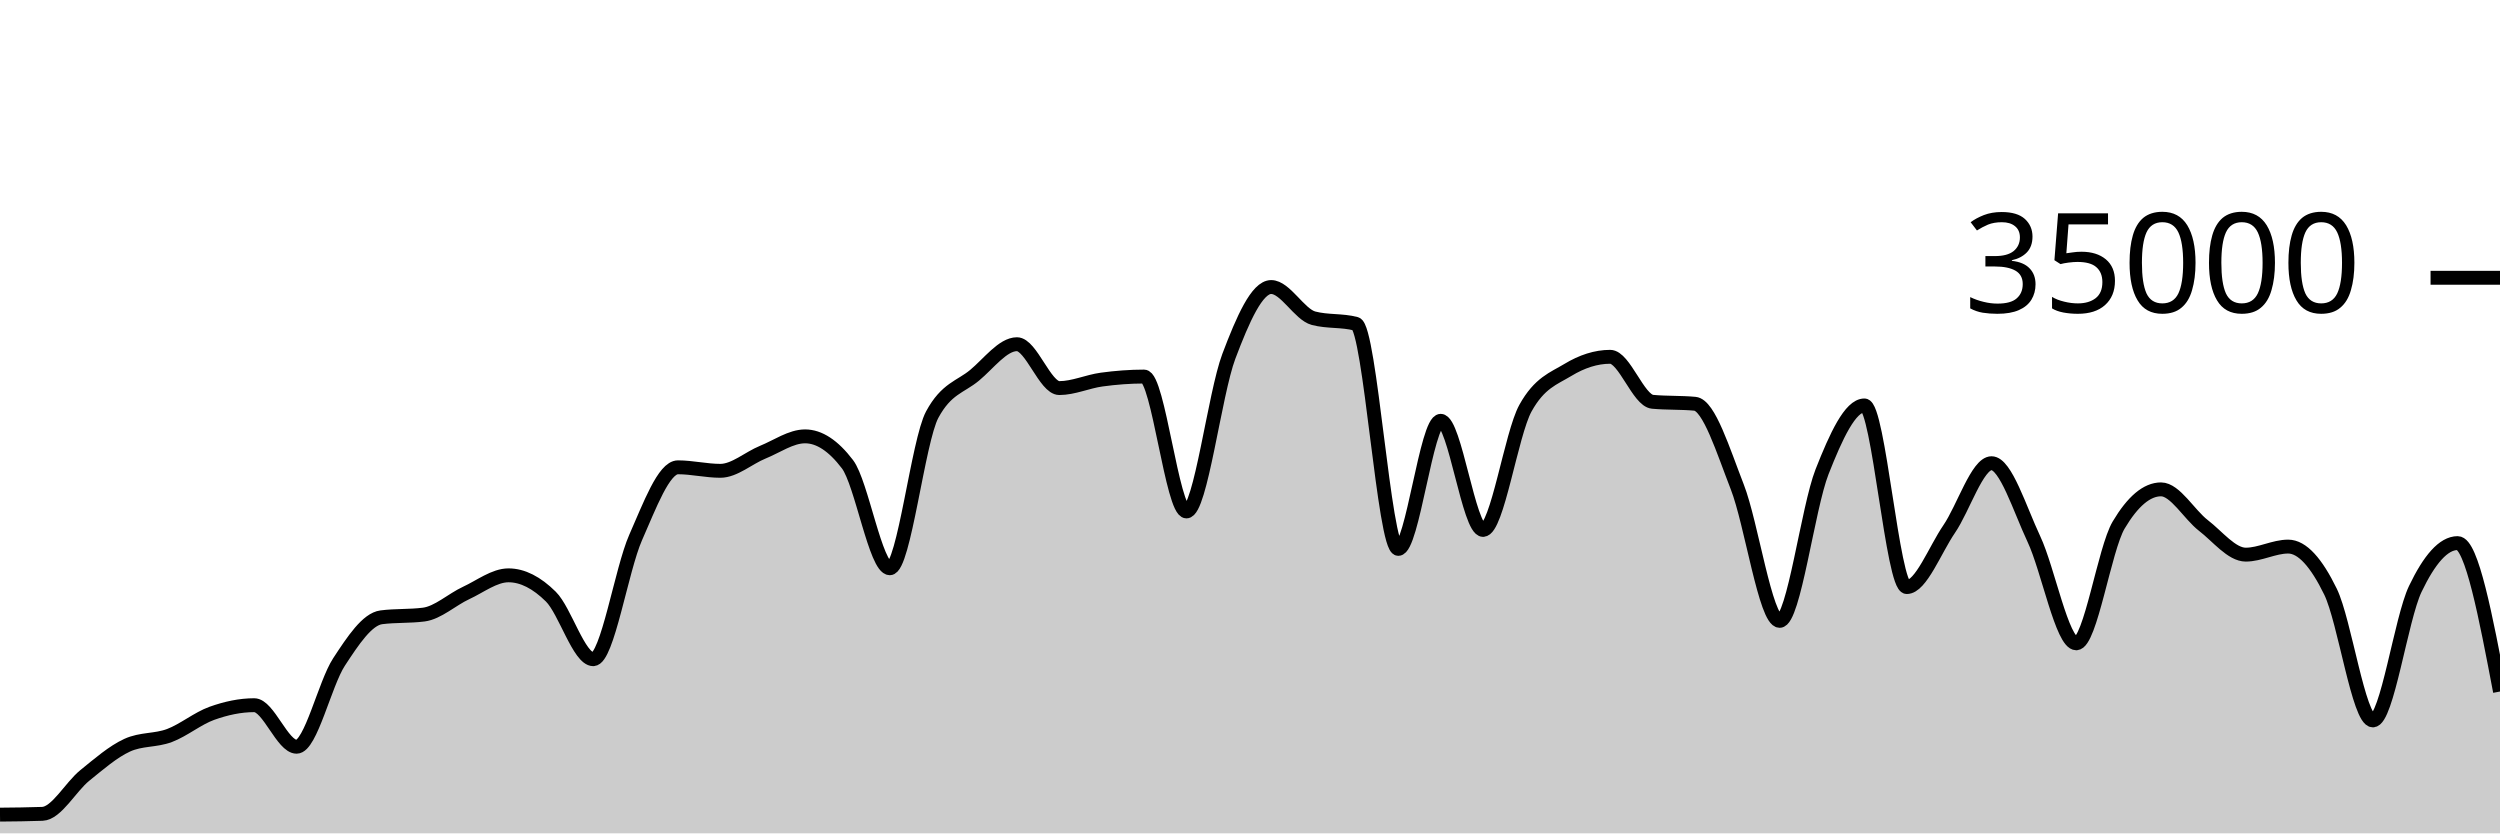
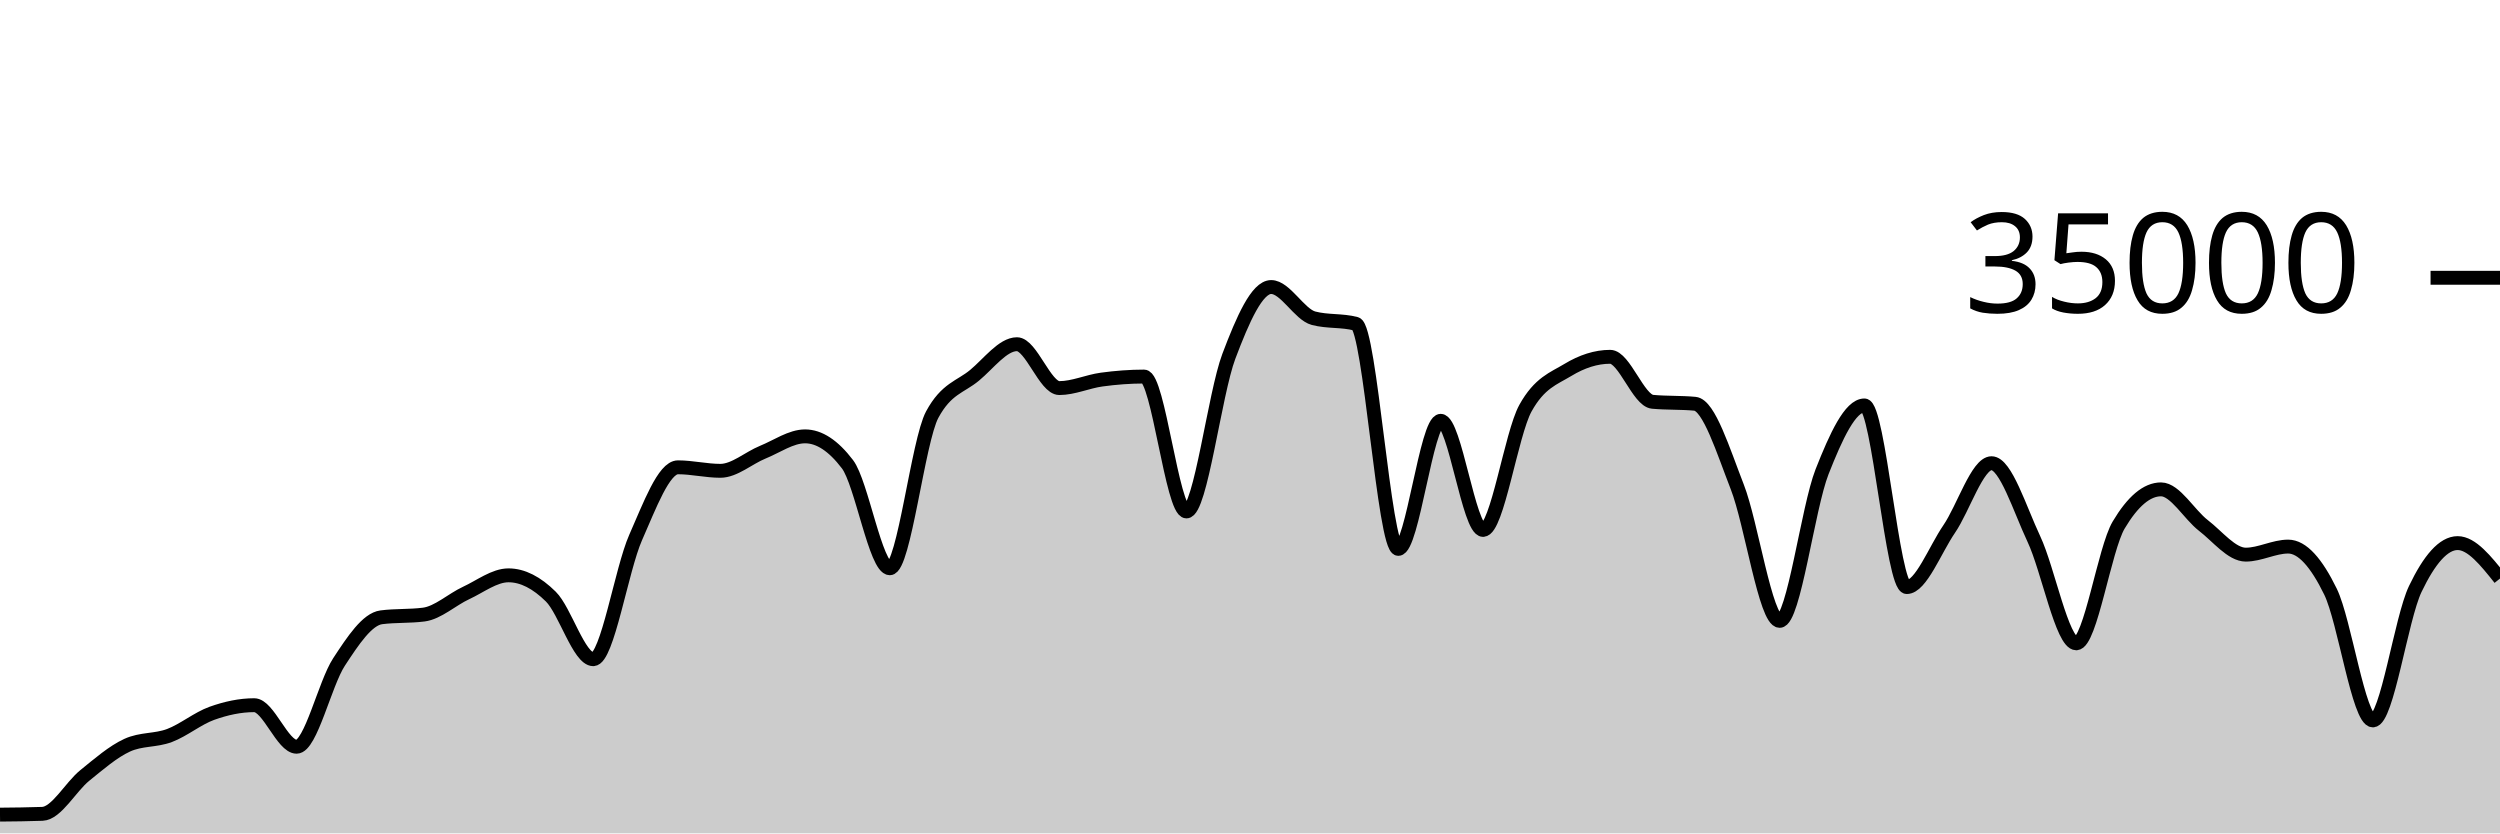
<svg xmlns="http://www.w3.org/2000/svg" viewBox="0 0 180 60">
  <g transform="translate(0,20)">
-     <path class="area" fill="rgba(0, 0, 0, 0.2)" d="M0,38.653C1.017,38.643,2.034,38.634,3.051,38.597C4.068,38.559,5.085,36.659,6.102,35.835C7.119,35.012,8.136,34.124,9.153,33.657C10.169,33.19,11.186,33.34,12.203,32.957C13.22,32.574,14.237,31.723,15.254,31.359C16.271,30.995,17.288,30.774,18.305,30.774C19.322,30.774,20.339,33.766,21.356,33.766C22.373,33.766,23.39,29.22,24.407,27.666C25.424,26.113,26.441,24.574,27.458,24.445C28.475,24.315,29.492,24.38,30.508,24.25C31.525,24.121,32.542,23.166,33.559,22.695C34.576,22.224,35.593,21.424,36.61,21.424C37.627,21.424,38.644,21.95,39.661,22.957C40.678,23.963,41.695,27.463,42.712,27.463C43.729,27.463,44.746,21.009,45.763,18.706C46.78,16.403,47.797,13.646,48.814,13.646C49.831,13.646,50.847,13.899,51.864,13.899C52.881,13.899,53.898,12.974,54.915,12.56C55.932,12.146,56.949,11.418,57.966,11.418C58.983,11.418,60,12.086,61.017,13.423C62.034,14.759,63.051,20.915,64.068,20.915C65.085,20.915,66.102,11.741,67.119,9.853C68.136,7.965,69.153,7.866,70.169,7.021C71.186,6.176,72.203,4.783,73.22,4.783C74.237,4.783,75.254,7.942,76.271,7.942C77.288,7.942,78.305,7.467,79.322,7.329C80.339,7.191,81.356,7.112,82.373,7.112C83.39,7.112,84.407,16.824,85.424,16.824C86.441,16.824,87.458,8.352,88.475,5.659C89.492,2.966,90.508,0.666,91.525,0.666C92.542,0.666,93.559,2.646,94.576,2.913C95.593,3.18,96.61,3.046,97.627,3.313C98.644,3.58,99.661,19.521,100.678,19.521C101.695,19.521,102.712,10.298,103.729,10.298C104.746,10.298,105.763,18.154,106.78,18.154C107.797,18.154,108.814,11.224,109.831,9.39C110.847,7.556,111.864,7.255,112.881,6.639C113.898,6.022,114.915,5.69,115.932,5.69C116.949,5.69,117.966,8.835,118.983,8.929C120,9.024,121.017,8.976,122.034,9.071C123.051,9.165,124.068,12.455,125.085,15.061C126.102,17.666,127.119,24.703,128.136,24.703C129.153,24.703,130.169,16.557,131.186,13.971C132.203,11.386,133.22,9.191,134.237,9.191C135.254,9.191,136.271,22.269,137.288,22.269C138.305,22.269,139.322,19.579,140.339,18.093C141.356,16.606,142.373,13.351,143.39,13.351C144.407,13.351,145.424,16.651,146.441,18.813C147.458,20.974,148.475,26.319,149.492,26.319C150.508,26.319,151.525,19.518,152.542,17.805C153.559,16.091,154.576,15.234,155.593,15.234C156.61,15.234,157.627,17.05,158.644,17.833C159.661,18.616,160.678,19.934,161.695,19.934C162.712,19.934,163.729,19.354,164.746,19.354C165.763,19.354,166.78,20.515,167.797,22.601C168.814,24.687,169.831,31.87,170.847,31.87C171.864,31.87,172.881,24.536,173.898,22.408C174.915,20.28,175.932,19.103,176.949,19.103C177.966,19.103,178.983,24.446,180,29.79L180,40C178.983,40,177.966,40,176.949,40C175.932,40,174.915,40,173.898,40C172.881,40,171.864,40,170.847,40C169.831,40,168.814,40,167.797,40C166.78,40,165.763,40,164.746,40C163.729,40,162.712,40,161.695,40C160.678,40,159.661,40,158.644,40C157.627,40,156.61,40,155.593,40C154.576,40,153.559,40,152.542,40C151.525,40,150.508,40,149.492,40C148.475,40,147.458,40,146.441,40C145.424,40,144.407,40,143.39,40C142.373,40,141.356,40,140.339,40C139.322,40,138.305,40,137.288,40C136.271,40,135.254,40,134.237,40C133.22,40,132.203,40,131.186,40C130.169,40,129.153,40,128.136,40C127.119,40,126.102,40,125.085,40C124.068,40,123.051,40,122.034,40C121.017,40,120,40,118.983,40C117.966,40,116.949,40,115.932,40C114.915,40,113.898,40,112.881,40C111.864,40,110.847,40,109.831,40C108.814,40,107.797,40,106.78,40C105.763,40,104.746,40,103.729,40C102.712,40,101.695,40,100.678,40C99.661,40,98.644,40,97.627,40C96.61,40,95.593,40,94.576,40C93.559,40,92.542,40,91.525,40C90.508,40,89.492,40,88.475,40C87.458,40,86.441,40,85.424,40C84.407,40,83.39,40,82.373,40C81.356,40,80.339,40,79.322,40C78.305,40,77.288,40,76.271,40C75.254,40,74.237,40,73.22,40C72.203,40,71.186,40,70.169,40C69.153,40,68.136,40,67.119,40C66.102,40,65.085,40,64.068,40C63.051,40,62.034,40,61.017,40C60,40,58.983,40,57.966,40C56.949,40,55.932,40,54.915,40C53.898,40,52.881,40,51.864,40C50.847,40,49.831,40,48.814,40C47.797,40,46.78,40,45.763,40C44.746,40,43.729,40,42.712,40C41.695,40,40.678,40,39.661,40C38.644,40,37.627,40,36.61,40C35.593,40,34.576,40,33.559,40C32.542,40,31.525,40,30.508,40C29.492,40,28.475,40,27.458,40C26.441,40,25.424,40,24.407,40C23.39,40,22.373,40,21.356,40C20.339,40,19.322,40,18.305,40C17.288,40,16.271,40,15.254,40C14.237,40,13.22,40,12.203,40C11.186,40,10.169,40,9.153,40C8.136,40,7.119,40,6.102,40C5.085,40,4.068,40,3.051,40C2.034,40,1.017,40,0,40Z" />
-     <path class="line" stroke="black" fill="none" d="M0,38.653C1.017,38.643,2.034,38.634,3.051,38.597C4.068,38.559,5.085,36.659,6.102,35.835C7.119,35.012,8.136,34.124,9.153,33.657C10.169,33.19,11.186,33.34,12.203,32.957C13.22,32.574,14.237,31.723,15.254,31.359C16.271,30.995,17.288,30.774,18.305,30.774C19.322,30.774,20.339,33.766,21.356,33.766C22.373,33.766,23.39,29.22,24.407,27.666C25.424,26.113,26.441,24.574,27.458,24.445C28.475,24.315,29.492,24.38,30.508,24.25C31.525,24.121,32.542,23.166,33.559,22.695C34.576,22.224,35.593,21.424,36.61,21.424C37.627,21.424,38.644,21.95,39.661,22.957C40.678,23.963,41.695,27.463,42.712,27.463C43.729,27.463,44.746,21.009,45.763,18.706C46.78,16.403,47.797,13.646,48.814,13.646C49.831,13.646,50.847,13.899,51.864,13.899C52.881,13.899,53.898,12.974,54.915,12.56C55.932,12.146,56.949,11.418,57.966,11.418C58.983,11.418,60,12.086,61.017,13.423C62.034,14.759,63.051,20.915,64.068,20.915C65.085,20.915,66.102,11.741,67.119,9.853C68.136,7.965,69.153,7.866,70.169,7.021C71.186,6.176,72.203,4.783,73.22,4.783C74.237,4.783,75.254,7.942,76.271,7.942C77.288,7.942,78.305,7.467,79.322,7.329C80.339,7.191,81.356,7.112,82.373,7.112C83.39,7.112,84.407,16.824,85.424,16.824C86.441,16.824,87.458,8.352,88.475,5.659C89.492,2.966,90.508,0.666,91.525,0.666C92.542,0.666,93.559,2.646,94.576,2.913C95.593,3.18,96.61,3.046,97.627,3.313C98.644,3.58,99.661,19.521,100.678,19.521C101.695,19.521,102.712,10.298,103.729,10.298C104.746,10.298,105.763,18.154,106.78,18.154C107.797,18.154,108.814,11.224,109.831,9.39C110.847,7.556,111.864,7.255,112.881,6.639C113.898,6.022,114.915,5.69,115.932,5.69C116.949,5.69,117.966,8.835,118.983,8.929C120,9.024,121.017,8.976,122.034,9.071C123.051,9.165,124.068,12.455,125.085,15.061C126.102,17.666,127.119,24.703,128.136,24.703C129.153,24.703,130.169,16.557,131.186,13.971C132.203,11.386,133.22,9.191,134.237,9.191C135.254,9.191,136.271,22.269,137.288,22.269C138.305,22.269,139.322,19.579,140.339,18.093C141.356,16.606,142.373,13.351,143.39,13.351C144.407,13.351,145.424,16.651,146.441,18.813C147.458,20.974,148.475,26.319,149.492,26.319C150.508,26.319,151.525,19.518,152.542,17.805C153.559,16.091,154.576,15.234,155.593,15.234C156.61,15.234,157.627,17.05,158.644,17.833C159.661,18.616,160.678,19.934,161.695,19.934C162.712,19.934,163.729,19.354,164.746,19.354C165.763,19.354,166.78,20.515,167.797,22.601C168.814,24.687,169.831,31.87,170.847,31.87C171.864,31.87,172.881,24.536,173.898,22.408C174.915,20.28,175.932,19.103,176.949,19.103C177.966,19.103,178.983,24.446,180,29.79" />
+     <path class="area" fill="rgba(0, 0, 0, 0.2)" d="M0,38.653C1.017,38.643,2.034,38.634,3.051,38.597C4.068,38.559,5.085,36.659,6.102,35.835C7.119,35.012,8.136,34.124,9.153,33.657C10.169,33.19,11.186,33.34,12.203,32.957C13.22,32.574,14.237,31.723,15.254,31.359C16.271,30.995,17.288,30.774,18.305,30.774C19.322,30.774,20.339,33.766,21.356,33.766C22.373,33.766,23.39,29.22,24.407,27.666C25.424,26.113,26.441,24.574,27.458,24.445C28.475,24.315,29.492,24.38,30.508,24.25C31.525,24.121,32.542,23.166,33.559,22.695C34.576,22.224,35.593,21.424,36.61,21.424C37.627,21.424,38.644,21.95,39.661,22.957C40.678,23.963,41.695,27.463,42.712,27.463C43.729,27.463,44.746,21.009,45.763,18.706C46.78,16.403,47.797,13.646,48.814,13.646C49.831,13.646,50.847,13.899,51.864,13.899C52.881,13.899,53.898,12.974,54.915,12.56C55.932,12.146,56.949,11.418,57.966,11.418C58.983,11.418,60,12.086,61.017,13.423C62.034,14.759,63.051,20.915,64.068,20.915C65.085,20.915,66.102,11.741,67.119,9.853C68.136,7.965,69.153,7.866,70.169,7.021C71.186,6.176,72.203,4.783,73.22,4.783C74.237,4.783,75.254,7.942,76.271,7.942C77.288,7.942,78.305,7.467,79.322,7.329C80.339,7.191,81.356,7.112,82.373,7.112C83.39,7.112,84.407,16.824,85.424,16.824C86.441,16.824,87.458,8.352,88.475,5.659C89.492,2.966,90.508,0.666,91.525,0.666C92.542,0.666,93.559,2.646,94.576,2.913C95.593,3.18,96.61,3.046,97.627,3.313C98.644,3.58,99.661,19.521,100.678,19.521C101.695,19.521,102.712,10.298,103.729,10.298C104.746,10.298,105.763,18.154,106.78,18.154C107.797,18.154,108.814,11.224,109.831,9.39C110.847,7.556,111.864,7.255,112.881,6.639C113.898,6.022,114.915,5.69,115.932,5.69C116.949,5.69,117.966,8.835,118.983,8.929C120,9.024,121.017,8.976,122.034,9.071C123.051,9.165,124.068,12.455,125.085,15.061C126.102,17.666,127.119,24.703,128.136,24.703C129.153,24.703,130.169,16.557,131.186,13.971C132.203,11.386,133.22,9.191,134.237,9.191C135.254,9.191,136.271,22.269,137.288,22.269C138.305,22.269,139.322,19.579,140.339,18.093C141.356,16.606,142.373,13.351,143.39,13.351C144.407,13.351,145.424,16.651,146.441,18.813C147.458,20.974,148.475,26.319,149.492,26.319C150.508,26.319,151.525,19.518,152.542,17.805C153.559,16.091,154.576,15.234,155.593,15.234C156.61,15.234,157.627,17.05,158.644,17.833C159.661,18.616,160.678,19.934,161.695,19.934C162.712,19.934,163.729,19.354,164.746,19.354C165.763,19.354,166.78,20.515,167.797,22.601C168.814,24.687,169.831,31.87,170.847,31.87C171.864,31.87,172.881,24.536,173.898,22.408C174.915,20.28,175.932,19.103,176.949,19.103C177.966,19.103,178.983,20.379,180,21.655L180,40C178.983,40,177.966,40,176.949,40C175.932,40,174.915,40,173.898,40C172.881,40,171.864,40,170.847,40C169.831,40,168.814,40,167.797,40C166.78,40,165.763,40,164.746,40C163.729,40,162.712,40,161.695,40C160.678,40,159.661,40,158.644,40C157.627,40,156.61,40,155.593,40C154.576,40,153.559,40,152.542,40C151.525,40,150.508,40,149.492,40C148.475,40,147.458,40,146.441,40C145.424,40,144.407,40,143.39,40C142.373,40,141.356,40,140.339,40C139.322,40,138.305,40,137.288,40C136.271,40,135.254,40,134.237,40C133.22,40,132.203,40,131.186,40C130.169,40,129.153,40,128.136,40C127.119,40,126.102,40,125.085,40C124.068,40,123.051,40,122.034,40C121.017,40,120,40,118.983,40C117.966,40,116.949,40,115.932,40C114.915,40,113.898,40,112.881,40C111.864,40,110.847,40,109.831,40C108.814,40,107.797,40,106.78,40C105.763,40,104.746,40,103.729,40C102.712,40,101.695,40,100.678,40C99.661,40,98.644,40,97.627,40C96.61,40,95.593,40,94.576,40C93.559,40,92.542,40,91.525,40C90.508,40,89.492,40,88.475,40C87.458,40,86.441,40,85.424,40C84.407,40,83.39,40,82.373,40C81.356,40,80.339,40,79.322,40C78.305,40,77.288,40,76.271,40C75.254,40,74.237,40,73.22,40C72.203,40,71.186,40,70.169,40C69.153,40,68.136,40,67.119,40C66.102,40,65.085,40,64.068,40C63.051,40,62.034,40,61.017,40C60,40,58.983,40,57.966,40C56.949,40,55.932,40,54.915,40C53.898,40,52.881,40,51.864,40C50.847,40,49.831,40,48.814,40C47.797,40,46.78,40,45.763,40C44.746,40,43.729,40,42.712,40C41.695,40,40.678,40,39.661,40C38.644,40,37.627,40,36.61,40C35.593,40,34.576,40,33.559,40C32.542,40,31.525,40,30.508,40C29.492,40,28.475,40,27.458,40C26.441,40,25.424,40,24.407,40C23.39,40,22.373,40,21.356,40C20.339,40,19.322,40,18.305,40C17.288,40,16.271,40,15.254,40C14.237,40,13.22,40,12.203,40C11.186,40,10.169,40,9.153,40C8.136,40,7.119,40,6.102,40C5.085,40,4.068,40,3.051,40C2.034,40,1.017,40,0,40Z" />
+     <path class="line" stroke="black" fill="none" d="M0,38.653C1.017,38.643,2.034,38.634,3.051,38.597C4.068,38.559,5.085,36.659,6.102,35.835C7.119,35.012,8.136,34.124,9.153,33.657C10.169,33.19,11.186,33.34,12.203,32.957C13.22,32.574,14.237,31.723,15.254,31.359C16.271,30.995,17.288,30.774,18.305,30.774C19.322,30.774,20.339,33.766,21.356,33.766C22.373,33.766,23.39,29.22,24.407,27.666C25.424,26.113,26.441,24.574,27.458,24.445C28.475,24.315,29.492,24.38,30.508,24.25C31.525,24.121,32.542,23.166,33.559,22.695C34.576,22.224,35.593,21.424,36.61,21.424C37.627,21.424,38.644,21.95,39.661,22.957C40.678,23.963,41.695,27.463,42.712,27.463C43.729,27.463,44.746,21.009,45.763,18.706C46.78,16.403,47.797,13.646,48.814,13.646C49.831,13.646,50.847,13.899,51.864,13.899C52.881,13.899,53.898,12.974,54.915,12.56C55.932,12.146,56.949,11.418,57.966,11.418C58.983,11.418,60,12.086,61.017,13.423C62.034,14.759,63.051,20.915,64.068,20.915C65.085,20.915,66.102,11.741,67.119,9.853C68.136,7.965,69.153,7.866,70.169,7.021C71.186,6.176,72.203,4.783,73.22,4.783C74.237,4.783,75.254,7.942,76.271,7.942C77.288,7.942,78.305,7.467,79.322,7.329C80.339,7.191,81.356,7.112,82.373,7.112C83.39,7.112,84.407,16.824,85.424,16.824C86.441,16.824,87.458,8.352,88.475,5.659C89.492,2.966,90.508,0.666,91.525,0.666C92.542,0.666,93.559,2.646,94.576,2.913C95.593,3.18,96.61,3.046,97.627,3.313C98.644,3.58,99.661,19.521,100.678,19.521C101.695,19.521,102.712,10.298,103.729,10.298C104.746,10.298,105.763,18.154,106.78,18.154C107.797,18.154,108.814,11.224,109.831,9.39C110.847,7.556,111.864,7.255,112.881,6.639C113.898,6.022,114.915,5.69,115.932,5.69C116.949,5.69,117.966,8.835,118.983,8.929C120,9.024,121.017,8.976,122.034,9.071C123.051,9.165,124.068,12.455,125.085,15.061C126.102,17.666,127.119,24.703,128.136,24.703C129.153,24.703,130.169,16.557,131.186,13.971C132.203,11.386,133.22,9.191,134.237,9.191C135.254,9.191,136.271,22.269,137.288,22.269C138.305,22.269,139.322,19.579,140.339,18.093C141.356,16.606,142.373,13.351,143.39,13.351C144.407,13.351,145.424,16.651,146.441,18.813C147.458,20.974,148.475,26.319,149.492,26.319C150.508,26.319,151.525,19.518,152.542,17.805C153.559,16.091,154.576,15.234,155.593,15.234C156.61,15.234,157.627,17.05,158.644,17.833C159.661,18.616,160.678,19.934,161.695,19.934C162.712,19.934,163.729,19.354,164.746,19.354C165.763,19.354,166.78,20.515,167.797,22.601C168.814,24.687,169.831,31.87,170.847,31.87C171.864,31.87,172.881,24.536,173.898,22.408C174.915,20.28,175.932,19.103,176.949,19.103C177.966,19.103,178.983,20.379,180,21.655" />
    <path class="axis-ceiling" stroke-width="1" stroke="black" fill="none" d="M175,0L180,0" />
    <text class="axis-ceiling-label" font-family="sans-serif" text-anchor="end" font-size="10px" x="170" y="2.5">35000</text>
  </g>
</svg>
